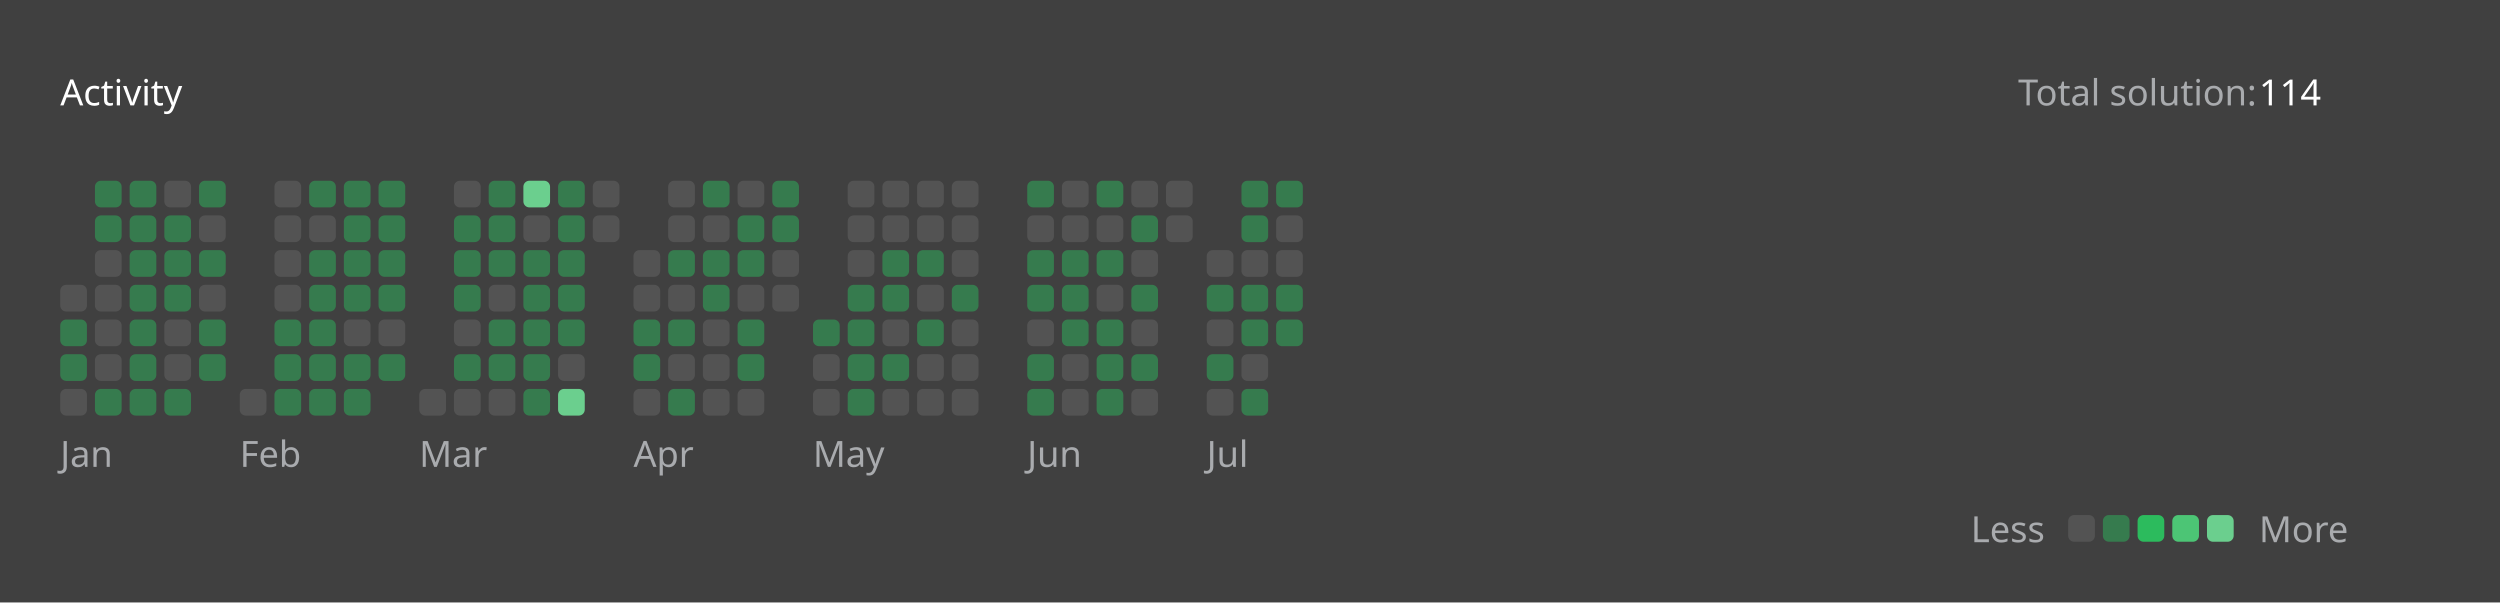
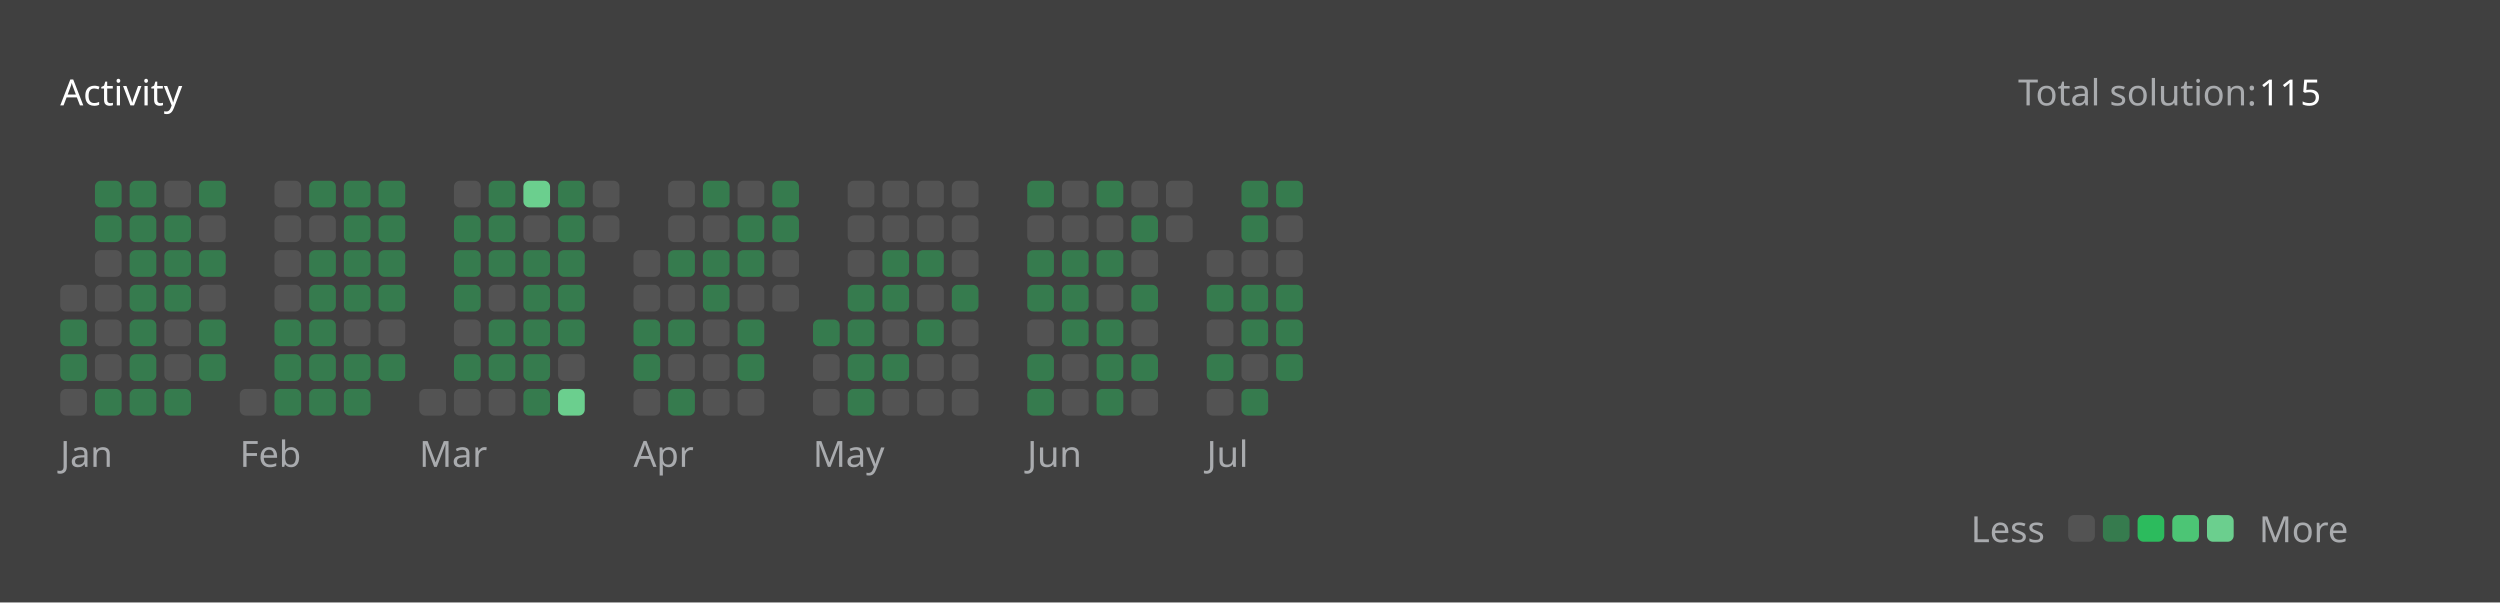
<svg xmlns="http://www.w3.org/2000/svg" version="1.1" height="200" width="830" viewBox="0 0 830 200">
  <style>*{font-family: "Segoe UI", Tahoma, Geneva, Verdana, sans-serif;}</style>
  <style>.title{font-weight: 500;font-size: 1rem;}</style>
  <style>.rotate-90{transform: rotate(-90deg);transform-origin: center;transform-box: fill-box;}</style>
  <style>.state{font-size: .75rem;}</style>
  <style>.light{color: #ffffff;fill: #ffffff;}</style>
  <style>.light-gray{color: #eff2f699;fill: #eff2f699;}</style>
  <style>.dark-gray{color: #ebebf54d;fill: #ebebf54d;}</style>
  <style>.gray{color: #747474;fill: #747474;}</style>
  <style>.orange{color: #ffa116;fill: #ffa116;}</style>
  <style>.background{color: #404040;fill: #404040;}</style>
  <style>.level-1-block{fill: #ffffff1a;}</style>
  <style>.level-2-block{fill: #2cb55d80;}</style>
  <style>.level-3-block{fill: #2cbb5dff;}</style>
  <style>.level-4-block{fill: #4cc575ff;}</style>
  <style>.level-5-block{fill: #6bcf8eff;}</style>
  <rect fill="#404040" x="0" y="0" width="830" height="200" rx="0.5rem" />
  <g text-anchor="start" text-decoration="1" class="title">
    <text x="20" y="35">
      <tspan class="light">Activity</tspan>
      <tspan class="orange" />
    </text>
  </g>
  <g class="state">
    <text x="670" y="35" class="light-gray"> Total solution: </text>
-     <text x="750" y="35" class="light"> 114 </text>
+     <text x="750" y="35" class="light"> 115 </text>
    <text x="678.88" y="180" class="light-gray" text-anchor="end">Less</text>
    <rect x="686.64" y="171" width="8.86" height="8.86" rx="2" ry="2" class="level-1-block" />
    <rect x="698.16" y="171" width="8.86" height="8.86" rx="2" ry="2" class="level-2-block" />
    <rect x="709.68" y="171" width="8.86" height="8.86" rx="2" ry="2" class="level-3-block" />
    <rect x="721.2" y="171" width="8.86" height="8.86" rx="2" ry="2" class="level-4-block" />
    <rect x="732.72" y="171" width="8.86" height="8.86" rx="2" ry="2" class="level-5-block" />
    <text x="750" y="180" class="light-gray">More</text>
  </g>
  <g x="20" y="60">
    <g x="20" y="60">
      <g x="20.0" y="60">
        <rect x="20.0" y="94.56" width="8.86" height="8.86" rx="2" ry="2" class="level-1-block" />
        <rect x="20.0" y="106.08" width="8.86" height="8.86" rx="2" ry="2" class="level-2-block" />
        <rect x="20.0" y="117.6" width="8.86" height="8.86" rx="2" ry="2" class="level-2-block" />
        <rect x="20.0" y="129.12" width="8.86" height="8.86" rx="2" ry="2" class="level-1-block" />
      </g>
      <g x="31.52" y="60">
        <rect x="31.52" y="60.0" width="8.86" height="8.86" rx="2" ry="2" class="level-2-block" />
        <rect x="31.52" y="71.52" width="8.86" height="8.86" rx="2" ry="2" class="level-2-block" />
        <rect x="31.52" y="83.04" width="8.86" height="8.86" rx="2" ry="2" class="level-1-block" />
        <rect x="31.52" y="94.56" width="8.86" height="8.86" rx="2" ry="2" class="level-1-block" />
        <rect x="31.52" y="106.08" width="8.86" height="8.86" rx="2" ry="2" class="level-1-block" />
        <rect x="31.52" y="117.6" width="8.86" height="8.86" rx="2" ry="2" class="level-1-block" />
        <rect x="31.52" y="129.12" width="8.86" height="8.86" rx="2" ry="2" class="level-2-block" />
      </g>
      <g x="43.04" y="60">
        <rect x="43.04" y="60.0" width="8.86" height="8.86" rx="2" ry="2" class="level-2-block" />
        <rect x="43.04" y="71.52" width="8.86" height="8.86" rx="2" ry="2" class="level-2-block" />
        <rect x="43.04" y="83.04" width="8.86" height="8.86" rx="2" ry="2" class="level-2-block" />
        <rect x="43.04" y="94.56" width="8.86" height="8.86" rx="2" ry="2" class="level-2-block" />
        <rect x="43.04" y="106.08" width="8.86" height="8.86" rx="2" ry="2" class="level-2-block" />
        <rect x="43.04" y="117.6" width="8.86" height="8.86" rx="2" ry="2" class="level-2-block" />
        <rect x="43.04" y="129.12" width="8.86" height="8.86" rx="2" ry="2" class="level-2-block" />
      </g>
      <g x="54.56" y="60">
        <rect x="54.56" y="60.0" width="8.86" height="8.86" rx="2" ry="2" class="level-1-block" />
        <rect x="54.56" y="71.52" width="8.86" height="8.86" rx="2" ry="2" class="level-2-block" />
        <rect x="54.56" y="83.04" width="8.86" height="8.86" rx="2" ry="2" class="level-2-block" />
        <rect x="54.56" y="94.56" width="8.86" height="8.86" rx="2" ry="2" class="level-2-block" />
        <rect x="54.56" y="106.08" width="8.86" height="8.86" rx="2" ry="2" class="level-1-block" />
        <rect x="54.56" y="117.6" width="8.86" height="8.86" rx="2" ry="2" class="level-1-block" />
        <rect x="54.56" y="129.12" width="8.86" height="8.86" rx="2" ry="2" class="level-2-block" />
      </g>
      <g x="66.08" y="60">
        <rect x="66.08" y="60.0" width="8.86" height="8.86" rx="2" ry="2" class="level-2-block" />
        <rect x="66.08" y="71.52" width="8.86" height="8.86" rx="2" ry="2" class="level-1-block" />
        <rect x="66.08" y="83.04" width="8.86" height="8.86" rx="2" ry="2" class="level-2-block" />
        <rect x="66.08" y="94.56" width="8.86" height="8.86" rx="2" ry="2" class="level-1-block" />
        <rect x="66.08" y="106.08" width="8.86" height="8.86" rx="2" ry="2" class="level-2-block" />
        <rect x="66.08" y="117.6" width="8.86" height="8.86" rx="2" ry="2" class="level-2-block" />
      </g>
      <text x="20.0" y="155" class="light-gray state">Jan</text>
    </g>
  </g>
  <g x="79.6" y="60">
    <g x="79.6" y="60">
      <g x="79.6" y="60">
        <rect x="79.6" y="129.12" width="8.86" height="8.86" rx="2" ry="2" class="level-1-block" />
      </g>
      <g x="91.12" y="60">
        <rect x="91.12" y="60.0" width="8.86" height="8.86" rx="2" ry="2" class="level-1-block" />
        <rect x="91.12" y="71.52" width="8.86" height="8.86" rx="2" ry="2" class="level-1-block" />
        <rect x="91.12" y="83.04" width="8.86" height="8.86" rx="2" ry="2" class="level-1-block" />
        <rect x="91.12" y="94.56" width="8.86" height="8.86" rx="2" ry="2" class="level-1-block" />
        <rect x="91.12" y="106.08" width="8.86" height="8.86" rx="2" ry="2" class="level-2-block" />
        <rect x="91.12" y="117.6" width="8.86" height="8.86" rx="2" ry="2" class="level-2-block" />
        <rect x="91.12" y="129.12" width="8.86" height="8.86" rx="2" ry="2" class="level-2-block" />
      </g>
      <g x="102.64" y="60">
        <rect x="102.64" y="60.0" width="8.86" height="8.86" rx="2" ry="2" class="level-2-block" />
        <rect x="102.64" y="71.52" width="8.86" height="8.86" rx="2" ry="2" class="level-1-block" />
        <rect x="102.64" y="83.04" width="8.86" height="8.86" rx="2" ry="2" class="level-2-block" />
        <rect x="102.64" y="94.56" width="8.86" height="8.86" rx="2" ry="2" class="level-2-block" />
        <rect x="102.64" y="106.08" width="8.86" height="8.86" rx="2" ry="2" class="level-2-block" />
        <rect x="102.64" y="117.6" width="8.86" height="8.86" rx="2" ry="2" class="level-2-block" />
        <rect x="102.64" y="129.12" width="8.86" height="8.86" rx="2" ry="2" class="level-2-block" />
      </g>
      <g x="114.16" y="60">
        <rect x="114.16" y="60.0" width="8.86" height="8.86" rx="2" ry="2" class="level-2-block" />
        <rect x="114.16" y="71.52" width="8.86" height="8.86" rx="2" ry="2" class="level-2-block" />
        <rect x="114.16" y="83.04" width="8.86" height="8.86" rx="2" ry="2" class="level-2-block" />
        <rect x="114.16" y="94.56" width="8.86" height="8.86" rx="2" ry="2" class="level-2-block" />
        <rect x="114.16" y="106.08" width="8.86" height="8.86" rx="2" ry="2" class="level-1-block" />
        <rect x="114.16" y="117.6" width="8.86" height="8.86" rx="2" ry="2" class="level-2-block" />
        <rect x="114.16" y="129.12" width="8.86" height="8.86" rx="2" ry="2" class="level-2-block" />
      </g>
      <g x="125.68" y="60">
        <rect x="125.68" y="60.0" width="8.86" height="8.86" rx="2" ry="2" class="level-2-block" />
        <rect x="125.68" y="71.52" width="8.86" height="8.86" rx="2" ry="2" class="level-2-block" />
        <rect x="125.68" y="83.04" width="8.86" height="8.86" rx="2" ry="2" class="level-2-block" />
        <rect x="125.68" y="94.56" width="8.86" height="8.86" rx="2" ry="2" class="level-2-block" />
        <rect x="125.68" y="106.08" width="8.86" height="8.86" rx="2" ry="2" class="level-1-block" />
        <rect x="125.68" y="117.6" width="8.86" height="8.86" rx="2" ry="2" class="level-2-block" />
      </g>
      <text x="79.6" y="155" class="light-gray state">Feb</text>
    </g>
  </g>
  <g x="139.2" y="60">
    <g x="139.2" y="60">
      <g x="139.2" y="60">
        <rect x="139.2" y="129.12" width="8.86" height="8.86" rx="2" ry="2" class="level-1-block" />
      </g>
      <g x="150.72" y="60">
        <rect x="150.72" y="60.0" width="8.86" height="8.86" rx="2" ry="2" class="level-1-block" />
        <rect x="150.72" y="71.52" width="8.86" height="8.86" rx="2" ry="2" class="level-2-block" />
        <rect x="150.72" y="83.04" width="8.86" height="8.86" rx="2" ry="2" class="level-2-block" />
        <rect x="150.72" y="94.56" width="8.86" height="8.86" rx="2" ry="2" class="level-2-block" />
        <rect x="150.72" y="106.08" width="8.86" height="8.86" rx="2" ry="2" class="level-1-block" />
        <rect x="150.72" y="117.6" width="8.86" height="8.86" rx="2" ry="2" class="level-2-block" />
        <rect x="150.72" y="129.12" width="8.86" height="8.86" rx="2" ry="2" class="level-1-block" />
      </g>
      <g x="162.24" y="60">
        <rect x="162.24" y="60.0" width="8.86" height="8.86" rx="2" ry="2" class="level-2-block" />
        <rect x="162.24" y="71.52" width="8.86" height="8.86" rx="2" ry="2" class="level-2-block" />
        <rect x="162.24" y="83.04" width="8.86" height="8.86" rx="2" ry="2" class="level-2-block" />
        <rect x="162.24" y="94.56" width="8.86" height="8.86" rx="2" ry="2" class="level-1-block" />
        <rect x="162.24" y="106.08" width="8.86" height="8.86" rx="2" ry="2" class="level-2-block" />
        <rect x="162.24" y="117.6" width="8.86" height="8.86" rx="2" ry="2" class="level-2-block" />
        <rect x="162.24" y="129.12" width="8.86" height="8.86" rx="2" ry="2" class="level-1-block" />
      </g>
      <g x="173.76" y="60">
        <rect x="173.76" y="60.0" width="8.86" height="8.86" rx="2" ry="2" class="level-5-block" />
        <rect x="173.76" y="71.52" width="8.86" height="8.86" rx="2" ry="2" class="level-1-block" />
        <rect x="173.76" y="83.04" width="8.86" height="8.86" rx="2" ry="2" class="level-2-block" />
        <rect x="173.76" y="94.56" width="8.86" height="8.86" rx="2" ry="2" class="level-2-block" />
        <rect x="173.76" y="106.08" width="8.86" height="8.86" rx="2" ry="2" class="level-2-block" />
        <rect x="173.76" y="117.6" width="8.86" height="8.86" rx="2" ry="2" class="level-2-block" />
        <rect x="173.76" y="129.12" width="8.86" height="8.86" rx="2" ry="2" class="level-2-block" />
      </g>
      <g x="185.28" y="60">
        <rect x="185.28" y="60.0" width="8.86" height="8.86" rx="2" ry="2" class="level-2-block" />
        <rect x="185.28" y="71.52" width="8.86" height="8.86" rx="2" ry="2" class="level-2-block" />
        <rect x="185.28" y="83.04" width="8.86" height="8.86" rx="2" ry="2" class="level-2-block" />
        <rect x="185.28" y="94.56" width="8.86" height="8.86" rx="2" ry="2" class="level-2-block" />
        <rect x="185.28" y="106.08" width="8.86" height="8.86" rx="2" ry="2" class="level-2-block" />
        <rect x="185.28" y="117.6" width="8.86" height="8.86" rx="2" ry="2" class="level-1-block" />
        <rect x="185.28" y="129.12" width="8.86" height="8.86" rx="2" ry="2" class="level-5-block" />
      </g>
      <g x="196.8" y="60">
        <rect x="196.8" y="60.0" width="8.86" height="8.86" rx="2" ry="2" class="level-1-block" />
        <rect x="196.8" y="71.52" width="8.86" height="8.86" rx="2" ry="2" class="level-1-block" />
      </g>
      <text x="139.2" y="155" class="light-gray state">Mar</text>
    </g>
  </g>
  <g x="210.32" y="60">
    <g x="210.32" y="60">
      <g x="210.32" y="60">
        <rect x="210.32" y="83.04" width="8.86" height="8.86" rx="2" ry="2" class="level-1-block" />
        <rect x="210.32" y="94.56" width="8.86" height="8.86" rx="2" ry="2" class="level-1-block" />
        <rect x="210.32" y="106.08" width="8.86" height="8.86" rx="2" ry="2" class="level-2-block" />
        <rect x="210.32" y="117.6" width="8.86" height="8.86" rx="2" ry="2" class="level-2-block" />
        <rect x="210.32" y="129.12" width="8.86" height="8.86" rx="2" ry="2" class="level-1-block" />
      </g>
      <g x="221.84" y="60">
        <rect x="221.84" y="60.0" width="8.86" height="8.86" rx="2" ry="2" class="level-1-block" />
        <rect x="221.84" y="71.52" width="8.86" height="8.86" rx="2" ry="2" class="level-1-block" />
        <rect x="221.84" y="83.04" width="8.86" height="8.86" rx="2" ry="2" class="level-2-block" />
        <rect x="221.84" y="94.56" width="8.86" height="8.86" rx="2" ry="2" class="level-1-block" />
        <rect x="221.84" y="106.08" width="8.86" height="8.86" rx="2" ry="2" class="level-2-block" />
        <rect x="221.84" y="117.6" width="8.86" height="8.86" rx="2" ry="2" class="level-1-block" />
        <rect x="221.84" y="129.12" width="8.86" height="8.86" rx="2" ry="2" class="level-2-block" />
      </g>
      <g x="233.36" y="60">
        <rect x="233.36" y="60.0" width="8.86" height="8.86" rx="2" ry="2" class="level-2-block" />
        <rect x="233.36" y="71.52" width="8.86" height="8.86" rx="2" ry="2" class="level-1-block" />
        <rect x="233.36" y="83.04" width="8.86" height="8.86" rx="2" ry="2" class="level-2-block" />
        <rect x="233.36" y="94.56" width="8.86" height="8.86" rx="2" ry="2" class="level-2-block" />
        <rect x="233.36" y="106.08" width="8.86" height="8.86" rx="2" ry="2" class="level-1-block" />
        <rect x="233.36" y="117.6" width="8.86" height="8.86" rx="2" ry="2" class="level-1-block" />
        <rect x="233.36" y="129.12" width="8.86" height="8.86" rx="2" ry="2" class="level-1-block" />
      </g>
      <g x="244.88" y="60">
        <rect x="244.88" y="60.0" width="8.86" height="8.86" rx="2" ry="2" class="level-1-block" />
        <rect x="244.88" y="71.52" width="8.86" height="8.86" rx="2" ry="2" class="level-2-block" />
        <rect x="244.88" y="83.04" width="8.86" height="8.86" rx="2" ry="2" class="level-2-block" />
        <rect x="244.88" y="94.56" width="8.86" height="8.86" rx="2" ry="2" class="level-1-block" />
        <rect x="244.88" y="106.08" width="8.86" height="8.86" rx="2" ry="2" class="level-2-block" />
        <rect x="244.88" y="117.6" width="8.86" height="8.86" rx="2" ry="2" class="level-2-block" />
        <rect x="244.88" y="129.12" width="8.86" height="8.86" rx="2" ry="2" class="level-1-block" />
      </g>
      <g x="256.4" y="60">
        <rect x="256.4" y="60.0" width="8.86" height="8.86" rx="2" ry="2" class="level-2-block" />
        <rect x="256.4" y="71.52" width="8.86" height="8.86" rx="2" ry="2" class="level-2-block" />
        <rect x="256.4" y="83.04" width="8.86" height="8.86" rx="2" ry="2" class="level-1-block" />
        <rect x="256.4" y="94.56" width="8.86" height="8.86" rx="2" ry="2" class="level-1-block" />
      </g>
      <text x="210.32" y="155" class="light-gray state">Apr</text>
    </g>
  </g>
  <g x="269.92" y="60">
    <g x="269.92" y="60">
      <g x="269.92" y="60">
        <rect x="269.92" y="106.08" width="8.86" height="8.86" rx="2" ry="2" class="level-2-block" />
        <rect x="269.92" y="117.6" width="8.86" height="8.86" rx="2" ry="2" class="level-1-block" />
        <rect x="269.92" y="129.12" width="8.86" height="8.86" rx="2" ry="2" class="level-1-block" />
      </g>
      <g x="281.44" y="60">
        <rect x="281.44" y="60.0" width="8.86" height="8.86" rx="2" ry="2" class="level-1-block" />
        <rect x="281.44" y="71.52" width="8.86" height="8.86" rx="2" ry="2" class="level-1-block" />
        <rect x="281.44" y="83.04" width="8.86" height="8.86" rx="2" ry="2" class="level-1-block" />
        <rect x="281.44" y="94.56" width="8.86" height="8.86" rx="2" ry="2" class="level-2-block" />
        <rect x="281.44" y="106.08" width="8.86" height="8.86" rx="2" ry="2" class="level-2-block" />
        <rect x="281.44" y="117.6" width="8.86" height="8.86" rx="2" ry="2" class="level-2-block" />
        <rect x="281.44" y="129.12" width="8.86" height="8.86" rx="2" ry="2" class="level-2-block" />
      </g>
      <g x="292.96" y="60">
        <rect x="292.96" y="60.0" width="8.86" height="8.86" rx="2" ry="2" class="level-1-block" />
        <rect x="292.96" y="71.52" width="8.86" height="8.86" rx="2" ry="2" class="level-1-block" />
        <rect x="292.96" y="83.04" width="8.86" height="8.86" rx="2" ry="2" class="level-2-block" />
        <rect x="292.96" y="94.56" width="8.86" height="8.86" rx="2" ry="2" class="level-2-block" />
        <rect x="292.96" y="106.08" width="8.86" height="8.86" rx="2" ry="2" class="level-1-block" />
        <rect x="292.96" y="117.6" width="8.86" height="8.86" rx="2" ry="2" class="level-2-block" />
        <rect x="292.96" y="129.12" width="8.86" height="8.86" rx="2" ry="2" class="level-1-block" />
      </g>
      <g x="304.48" y="60">
        <rect x="304.48" y="60.0" width="8.86" height="8.86" rx="2" ry="2" class="level-1-block" />
        <rect x="304.48" y="71.52" width="8.86" height="8.86" rx="2" ry="2" class="level-1-block" />
        <rect x="304.48" y="83.04" width="8.86" height="8.86" rx="2" ry="2" class="level-2-block" />
        <rect x="304.48" y="94.56" width="8.86" height="8.86" rx="2" ry="2" class="level-1-block" />
        <rect x="304.48" y="106.08" width="8.86" height="8.86" rx="2" ry="2" class="level-2-block" />
        <rect x="304.48" y="117.6" width="8.86" height="8.86" rx="2" ry="2" class="level-1-block" />
        <rect x="304.48" y="129.12" width="8.86" height="8.86" rx="2" ry="2" class="level-1-block" />
      </g>
      <g x="316" y="60">
        <rect x="316" y="60.0" width="8.86" height="8.86" rx="2" ry="2" class="level-1-block" />
        <rect x="316" y="71.52" width="8.86" height="8.86" rx="2" ry="2" class="level-1-block" />
        <rect x="316" y="83.04" width="8.86" height="8.86" rx="2" ry="2" class="level-1-block" />
        <rect x="316" y="94.56" width="8.86" height="8.86" rx="2" ry="2" class="level-2-block" />
        <rect x="316" y="106.08" width="8.86" height="8.86" rx="2" ry="2" class="level-1-block" />
        <rect x="316" y="117.6" width="8.86" height="8.86" rx="2" ry="2" class="level-1-block" />
        <rect x="316" y="129.12" width="8.86" height="8.86" rx="2" ry="2" class="level-1-block" />
      </g>
      <text x="269.92" y="155" class="light-gray state">May</text>
    </g>
  </g>
  <g x="341.04" y="60">
    <g x="341.04" y="60">
      <g x="341.04" y="60">
        <rect x="341.04" y="60.0" width="8.86" height="8.86" rx="2" ry="2" class="level-2-block" />
        <rect x="341.04" y="71.52" width="8.86" height="8.86" rx="2" ry="2" class="level-1-block" />
        <rect x="341.04" y="83.04" width="8.86" height="8.86" rx="2" ry="2" class="level-2-block" />
        <rect x="341.04" y="94.56" width="8.86" height="8.86" rx="2" ry="2" class="level-2-block" />
        <rect x="341.04" y="106.08" width="8.86" height="8.86" rx="2" ry="2" class="level-1-block" />
        <rect x="341.04" y="117.6" width="8.86" height="8.86" rx="2" ry="2" class="level-2-block" />
        <rect x="341.04" y="129.12" width="8.86" height="8.86" rx="2" ry="2" class="level-2-block" />
      </g>
      <g x="352.56" y="60">
        <rect x="352.56" y="60.0" width="8.86" height="8.86" rx="2" ry="2" class="level-1-block" />
        <rect x="352.56" y="71.52" width="8.86" height="8.86" rx="2" ry="2" class="level-1-block" />
        <rect x="352.56" y="83.04" width="8.86" height="8.86" rx="2" ry="2" class="level-2-block" />
        <rect x="352.56" y="94.56" width="8.86" height="8.86" rx="2" ry="2" class="level-2-block" />
        <rect x="352.56" y="106.08" width="8.86" height="8.86" rx="2" ry="2" class="level-2-block" />
        <rect x="352.56" y="117.6" width="8.86" height="8.86" rx="2" ry="2" class="level-1-block" />
        <rect x="352.56" y="129.12" width="8.86" height="8.86" rx="2" ry="2" class="level-1-block" />
      </g>
      <g x="364.08" y="60">
        <rect x="364.08" y="60.0" width="8.86" height="8.86" rx="2" ry="2" class="level-2-block" />
        <rect x="364.08" y="71.52" width="8.86" height="8.86" rx="2" ry="2" class="level-1-block" />
        <rect x="364.08" y="83.04" width="8.86" height="8.86" rx="2" ry="2" class="level-2-block" />
        <rect x="364.08" y="94.56" width="8.86" height="8.86" rx="2" ry="2" class="level-1-block" />
        <rect x="364.08" y="106.08" width="8.86" height="8.86" rx="2" ry="2" class="level-2-block" />
        <rect x="364.08" y="117.6" width="8.86" height="8.86" rx="2" ry="2" class="level-2-block" />
        <rect x="364.08" y="129.12" width="8.86" height="8.86" rx="2" ry="2" class="level-2-block" />
      </g>
      <g x="375.6" y="60">
        <rect x="375.6" y="60.0" width="8.86" height="8.86" rx="2" ry="2" class="level-1-block" />
        <rect x="375.6" y="71.52" width="8.86" height="8.86" rx="2" ry="2" class="level-2-block" />
        <rect x="375.6" y="83.04" width="8.86" height="8.86" rx="2" ry="2" class="level-1-block" />
        <rect x="375.6" y="94.56" width="8.86" height="8.86" rx="2" ry="2" class="level-2-block" />
        <rect x="375.6" y="106.08" width="8.86" height="8.86" rx="2" ry="2" class="level-1-block" />
        <rect x="375.6" y="117.6" width="8.86" height="8.86" rx="2" ry="2" class="level-2-block" />
        <rect x="375.6" y="129.12" width="8.86" height="8.86" rx="2" ry="2" class="level-1-block" />
      </g>
      <g x="387.12" y="60">
        <rect x="387.12" y="60.0" width="8.86" height="8.86" rx="2" ry="2" class="level-1-block" />
        <rect x="387.12" y="71.52" width="8.86" height="8.86" rx="2" ry="2" class="level-1-block" />
      </g>
      <text x="341.04" y="155" class="light-gray state">Jun</text>
    </g>
  </g>
  <g x="400.64" y="60">
    <g x="400.64" y="60">
      <g x="400.64" y="60">
        <rect x="400.64" y="83.04" width="8.86" height="8.86" rx="2" ry="2" class="level-1-block" />
        <rect x="400.64" y="94.56" width="8.86" height="8.86" rx="2" ry="2" class="level-2-block" />
        <rect x="400.64" y="106.08" width="8.86" height="8.86" rx="2" ry="2" class="level-1-block" />
        <rect x="400.64" y="117.6" width="8.86" height="8.86" rx="2" ry="2" class="level-2-block" />
        <rect x="400.64" y="129.12" width="8.86" height="8.86" rx="2" ry="2" class="level-1-block" />
      </g>
      <g x="412.16" y="60">
        <rect x="412.16" y="60.0" width="8.86" height="8.86" rx="2" ry="2" class="level-2-block" />
        <rect x="412.16" y="71.52" width="8.86" height="8.86" rx="2" ry="2" class="level-2-block" />
        <rect x="412.16" y="83.04" width="8.86" height="8.86" rx="2" ry="2" class="level-1-block" />
        <rect x="412.16" y="94.56" width="8.86" height="8.86" rx="2" ry="2" class="level-2-block" />
        <rect x="412.16" y="106.08" width="8.86" height="8.86" rx="2" ry="2" class="level-2-block" />
        <rect x="412.16" y="117.6" width="8.86" height="8.86" rx="2" ry="2" class="level-1-block" />
        <rect x="412.16" y="129.12" width="8.86" height="8.86" rx="2" ry="2" class="level-2-block" />
      </g>
      <g x="423.68" y="60">
        <rect x="423.68" y="60.0" width="8.86" height="8.86" rx="2" ry="2" class="level-2-block" />
        <rect x="423.68" y="71.52" width="8.86" height="8.86" rx="2" ry="2" class="level-1-block" />
        <rect x="423.68" y="83.04" width="8.86" height="8.86" rx="2" ry="2" class="level-1-block" />
        <rect x="423.68" y="94.56" width="8.86" height="8.86" rx="2" ry="2" class="level-2-block" />
        <rect x="423.68" y="106.08" width="8.86" height="8.86" rx="2" ry="2" class="level-2-block" />
+         <rect x="423.68" y="117.6" width="8.86" height="8.86" rx="2" ry="2" class="level-2-block" />
      </g>
      <text x="400.64" y="155" class="light-gray state">Jul</text>
    </g>
  </g>
</svg>
